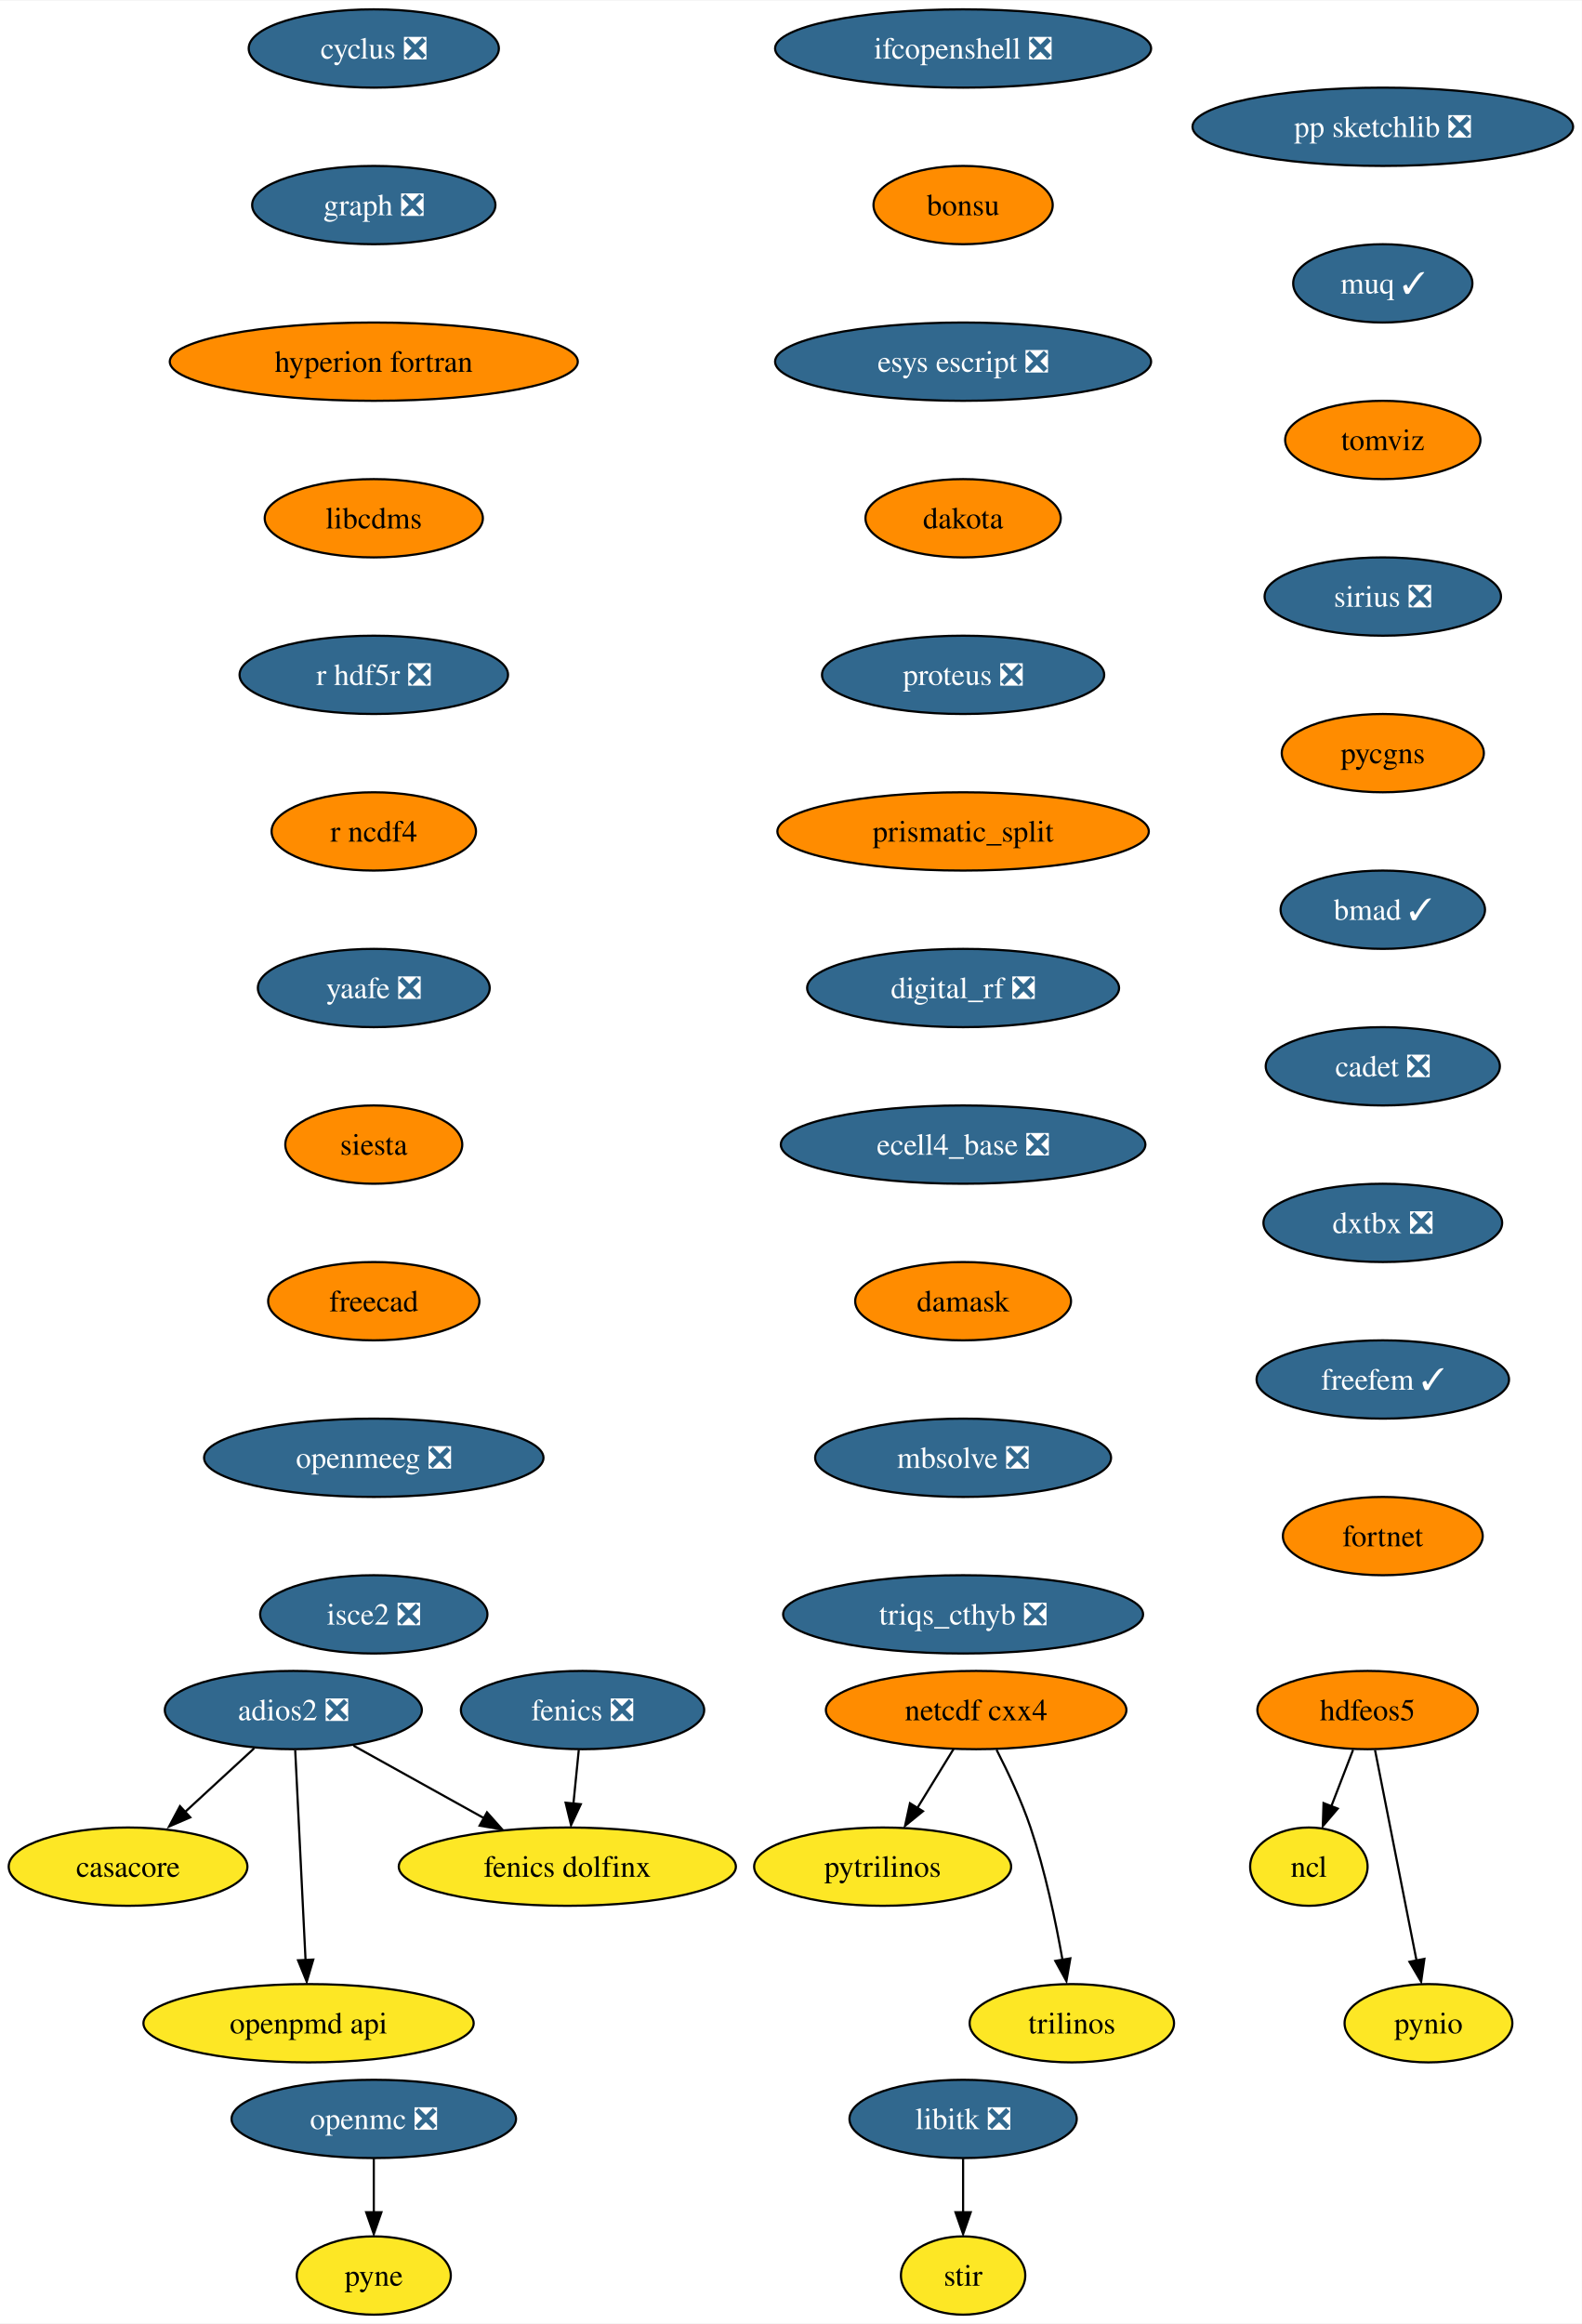
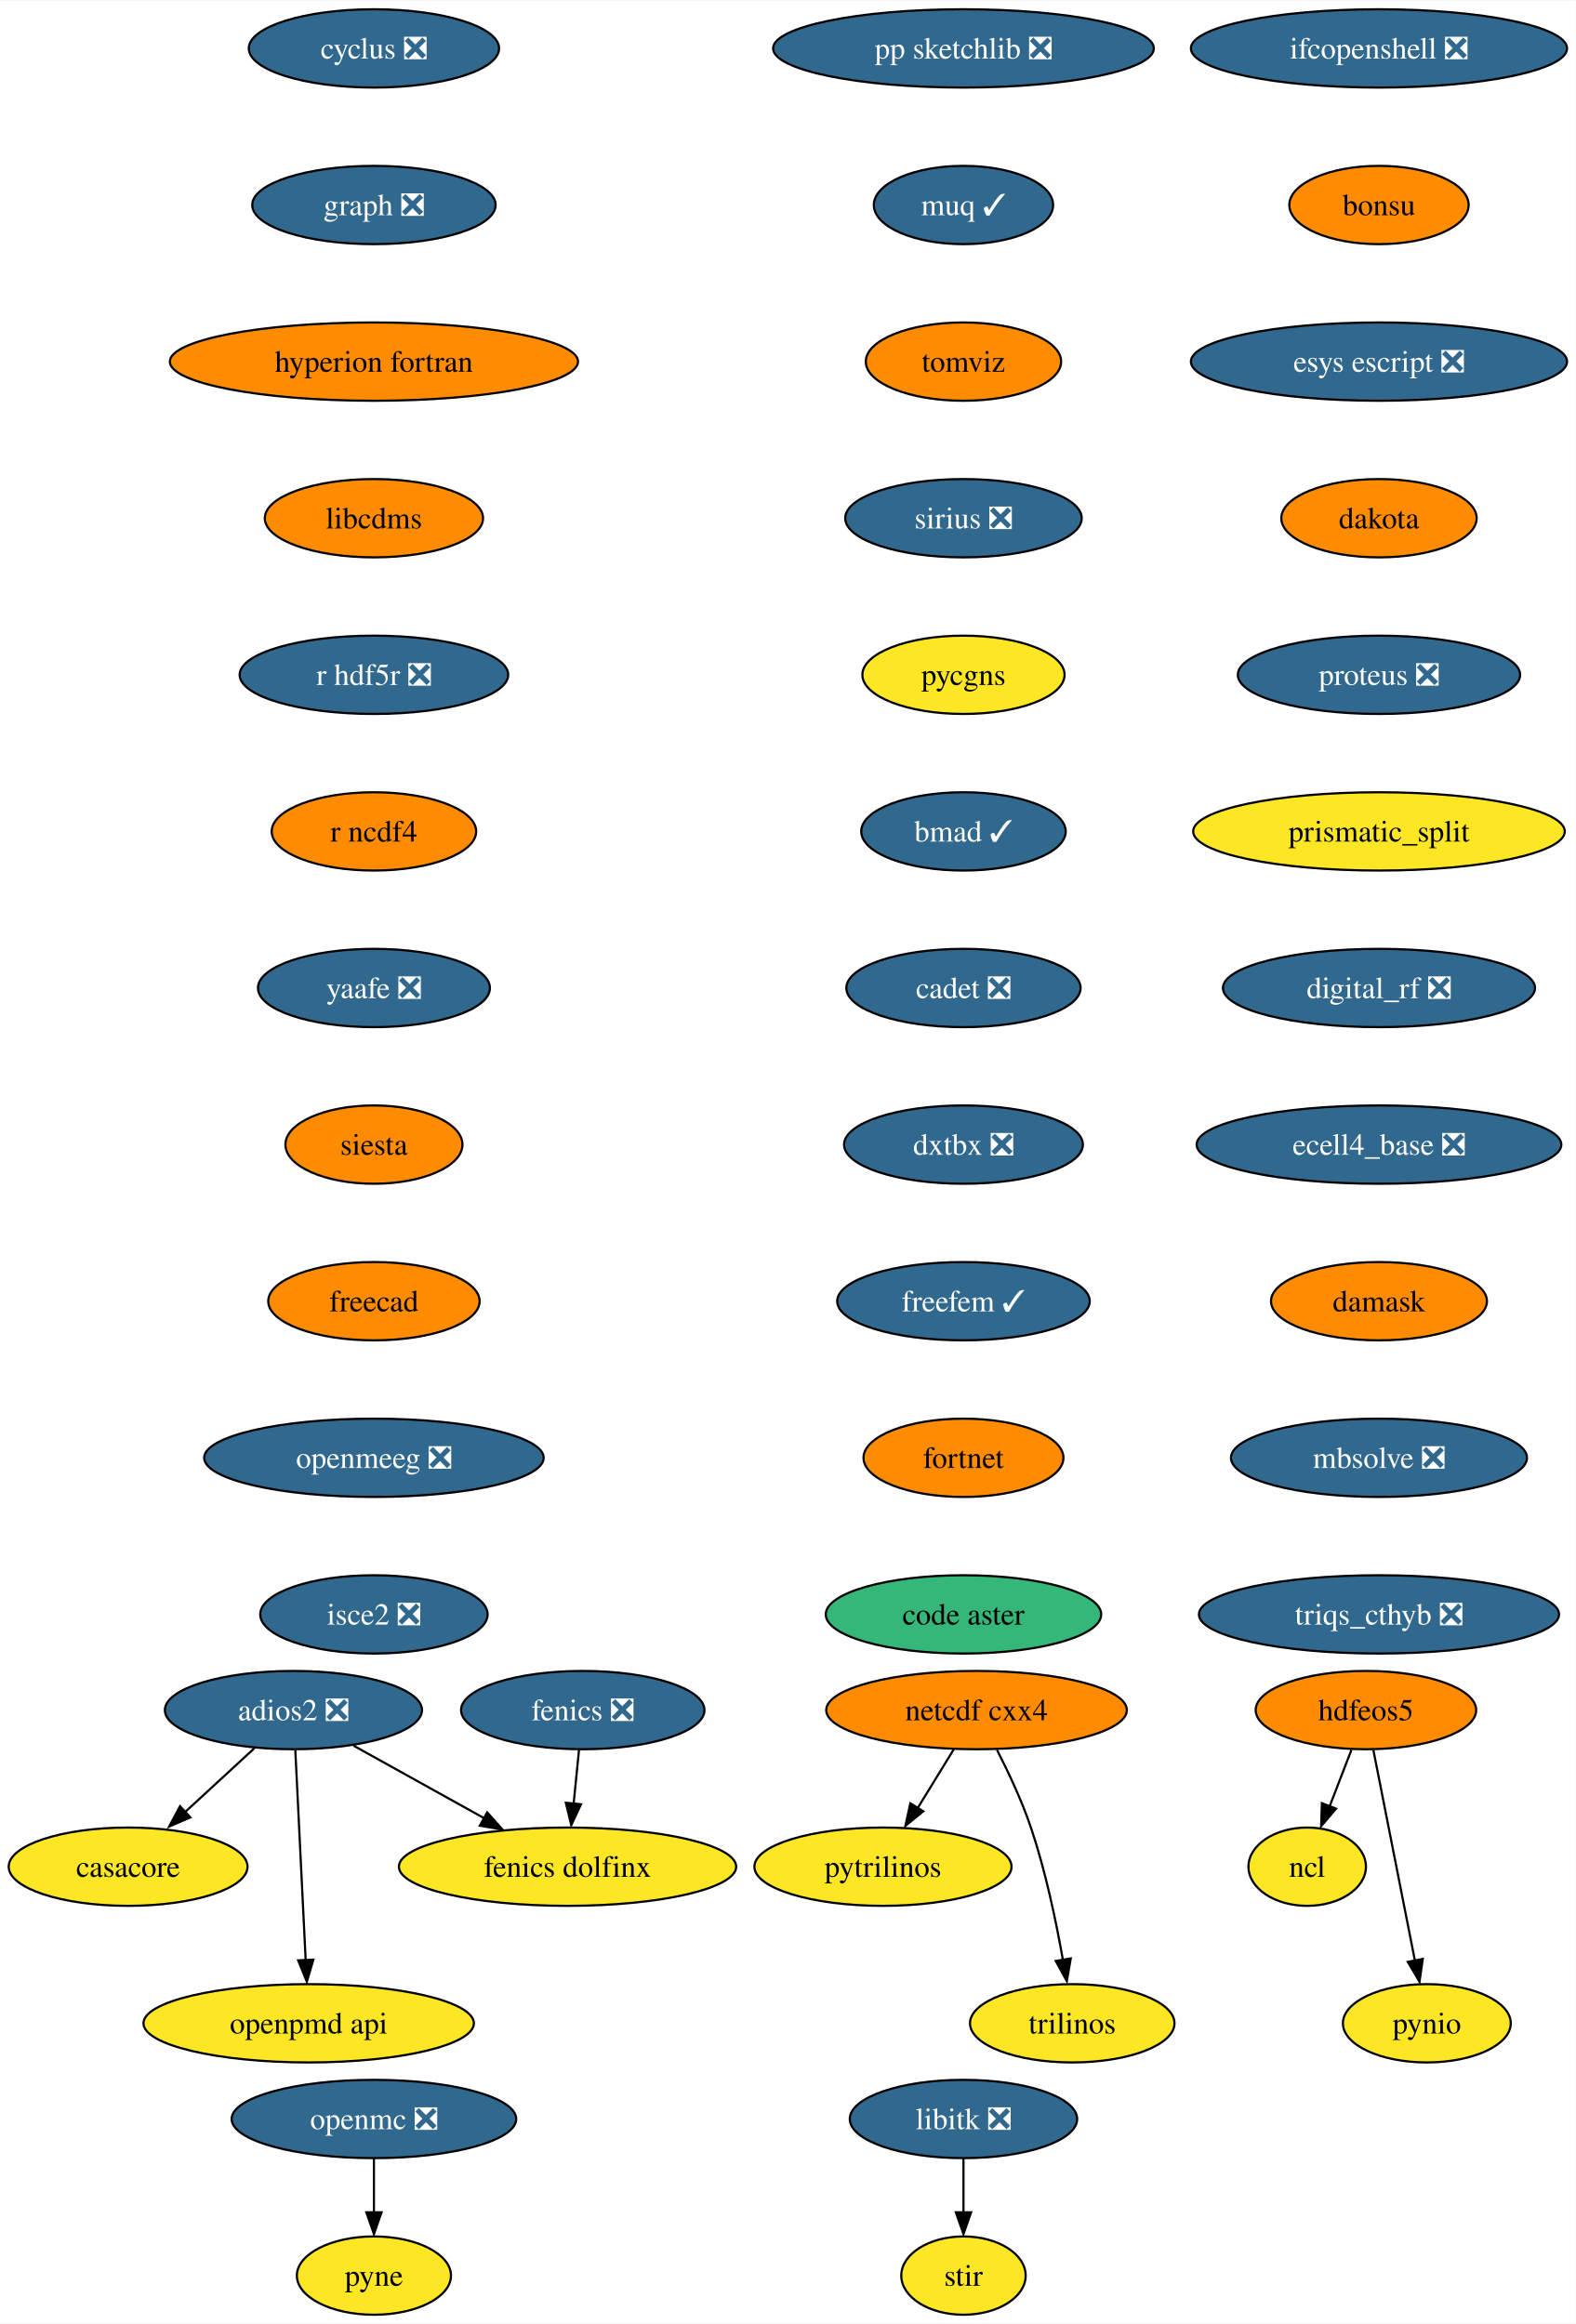
- <svg xmlns="http://www.w3.org/2000/svg" xmlns:xlink="http://www.w3.org/1999/xlink" width="727pt" height="1068pt" viewBox="0.00 0.00 727.40 1068.00">
+ <svg xmlns="http://www.w3.org/2000/svg" xmlns:xlink="http://www.w3.org/1999/xlink" width="724pt" height="1068pt" viewBox="0.00 0.00 724.35 1068.00">
  <g id="graph0" class="graph" transform="scale(1 1) rotate(0) translate(4 1064)">
-     <polygon fill="white" stroke="none" points="-4,4 -4,-1064 723.4,-1064 723.4,4 -4,4" />
+     <polygon fill="white" stroke="none" points="-4,4 -4,-1064 720.35,-1064 720.35,4 -4,4" />
    <g id="node1" class="node">
      <g id="a_node1">
        <a xlink:href="https://github.com/conda-forge/casacore-feedstock" xlink:title="casacore">
          <ellipse fill="#fde725" stroke="black" cx="54.89" cy="-206" rx="54.89" ry="18" />
          <text text-anchor="middle" x="54.89" y="-201.33" font-family="Times,serif" font-size="14.00">casacore</text>
        </a>
      </g>
    </g>
    <g id="node2" class="node">
      <g id="a_node2">
        <a xlink:href="https://github.com/conda-forge/cyclus-feedstock/pull/67" xlink:title="cyclus ❎">
          <ellipse fill="#31688e" stroke="black" cx="167.89" cy="-1042" rx="57.52" ry="18" />
          <text text-anchor="middle" x="167.89" y="-1037.33" font-family="Times,serif" font-size="14.00" fill="white">cyclus ❎</text>
        </a>
      </g>
    </g>
    <g id="node3" class="node">
      <g id="a_node3">
        <a xlink:href="https://github.com/conda-forge/graph-feedstock/pull/8" xlink:title="graph ❎">
          <ellipse fill="#31688e" stroke="black" cx="167.89" cy="-970" rx="55.94" ry="18" />
          <text text-anchor="middle" x="167.89" y="-965.33" font-family="Times,serif" font-size="14.00" fill="white">graph ❎</text>
        </a>
      </g>
    </g>
    <g id="node6" class="node">
      <g id="a_node6">
        <a xlink:href="https://github.com/conda-forge/hyperion-fortran-feedstock" xlink:title="hyperion fortran">
          <ellipse fill="#ff8c00" stroke="black" cx="167.89" cy="-898" rx="93.82" ry="18" />
          <text text-anchor="middle" x="167.89" y="-893.33" font-family="Times,serif" font-size="14.00">hyperion fortran</text>
        </a>
      </g>
    </g>
    <g id="node4" class="node">
      <g id="a_node4">
        <a xlink:href="https://github.com/conda-forge/fenics-feedstock/pull/174" xlink:title="fenics ❎">
          <ellipse fill="#31688e" stroke="black" cx="263.89" cy="-278" rx="55.94" ry="18" />
          <text text-anchor="middle" x="263.89" y="-273.32" font-family="Times,serif" font-size="14.00" fill="white">fenics ❎</text>
        </a>
      </g>
    </g>
    <g id="node5" class="node">
      <g id="a_node5">
        <a xlink:href="https://github.com/conda-forge/fenics-dolfinx-feedstock" xlink:title="fenics dolfinx">
          <ellipse fill="#fde725" stroke="black" cx="256.89" cy="-206" rx="77.52" ry="18" />
          <text text-anchor="middle" x="256.89" y="-201.33" font-family="Times,serif" font-size="14.00">fenics dolfinx</text>
        </a>
      </g>
    </g>
    <g id="edge2" class="edge">
      <path fill="none" stroke="black" d="M262.16,-259.7C261.41,-252.24 260.52,-243.32 259.69,-234.97" />
      <polygon fill="black" stroke="black" points="263.08,-234.71 258.6,-225.1 256.11,-235.4 263.08,-234.71" />
    </g>
    <g id="node10" class="node">
      <g id="a_node10">
        <a xlink:href="https://github.com/conda-forge/libcdms-feedstock" xlink:title="libcdms">
          <ellipse fill="#ff8c00" stroke="black" cx="167.89" cy="-826" rx="50.16" ry="18" />
          <text text-anchor="middle" x="167.89" y="-821.33" font-family="Times,serif" font-size="14.00">libcdms</text>
        </a>
      </g>
    </g>
    <g id="node7" class="node">
      <g id="a_node7">
        <a xlink:href="https://github.com/conda-forge/hdfeos5-feedstock" xlink:title="hdfeos5">
-           <ellipse fill="#ff8c00" stroke="black" cx="624.89" cy="-278" rx="50.68" ry="18" />
-           <text text-anchor="middle" x="624.89" y="-273.32" font-family="Times,serif" font-size="14.00">hdfeos5</text>
+           <ellipse fill="#ff8c00" stroke="black" cx="623.89" cy="-278" rx="50.68" ry="18" />
+           <text text-anchor="middle" x="623.89" y="-273.32" font-family="Times,serif" font-size="14.00">hdfeos5</text>
        </a>
      </g>
    </g>
    <g id="node8" class="node">
      <g id="a_node8">
        <a xlink:href="https://github.com/conda-forge/ncl-feedstock" xlink:title="ncl">
-           <ellipse fill="#fde725" stroke="black" cx="597.89" cy="-206" rx="27" ry="18" />
-           <text text-anchor="middle" x="597.89" y="-201.33" font-family="Times,serif" font-size="14.00">ncl</text>
+           <ellipse fill="#fde725" stroke="black" cx="596.89" cy="-206" rx="27" ry="18" />
+           <text text-anchor="middle" x="596.89" y="-201.33" font-family="Times,serif" font-size="14.00">ncl</text>
        </a>
      </g>
    </g>
    <g id="edge4" class="edge">
-       <path fill="none" stroke="black" d="M618.22,-259.7C615.2,-251.87 611.56,-242.44 608.2,-233.73" />
-       <polygon fill="black" stroke="black" points="611.17,-232.69 604.3,-224.62 604.64,-235.21 611.17,-232.69" />
+       <path fill="none" stroke="black" d="M617.22,-259.7C614.2,-251.87 610.56,-242.44 607.2,-233.73" />
+       <polygon fill="black" stroke="black" points="610.17,-232.69 603.3,-224.62 603.64,-235.21 610.17,-232.69" />
    </g>
    <g id="node9" class="node">
      <g id="a_node9">
        <a xlink:href="https://github.com/conda-forge/pynio-feedstock" xlink:title="pynio">
-           <ellipse fill="#fde725" stroke="black" cx="652.89" cy="-134" rx="38.58" ry="18" />
-           <text text-anchor="middle" x="652.89" y="-129.32" font-family="Times,serif" font-size="14.00">pynio</text>
+           <ellipse fill="#fde725" stroke="black" cx="651.89" cy="-134" rx="38.58" ry="18" />
+           <text text-anchor="middle" x="651.89" y="-129.32" font-family="Times,serif" font-size="14.00">pynio</text>
        </a>
      </g>
    </g>
    <g id="edge5" class="edge">
-       <path fill="none" stroke="black" d="M628.32,-259.59C633.09,-235.4 641.78,-191.36 647.44,-162.65" />
-       <polygon fill="black" stroke="black" points="651.02,-163.6 649.52,-153.11 644.15,-162.24 651.02,-163.6" />
+       <path fill="none" stroke="black" d="M627.32,-259.59C632.09,-235.4 640.78,-191.36 646.44,-162.65" />
+       <polygon fill="black" stroke="black" points="650.02,-163.6 648.52,-153.11 643.15,-162.24 650.02,-163.6" />
    </g>
    <g id="node11" class="node">
      <g id="a_node11">
        <a xlink:href="https://github.com/conda-forge/r-hdf5r-feedstock/pull/28" xlink:title="r hdf5r ❎">
          <ellipse fill="#31688e" stroke="black" cx="167.89" cy="-754" rx="61.73" ry="18" />
          <text text-anchor="middle" x="167.89" y="-749.33" font-family="Times,serif" font-size="14.00" fill="white">r hdf5r ❎</text>
        </a>
      </g>
    </g>
    <g id="node19" class="node">
      <g id="a_node19">
        <a xlink:href="https://github.com/conda-forge/r-ncdf4-feedstock" xlink:title="r ncdf4">
          <ellipse fill="#ff8c00" stroke="black" cx="167.89" cy="-682" rx="47" ry="18" />
          <text text-anchor="middle" x="167.89" y="-677.33" font-family="Times,serif" font-size="14.00">r ncdf4</text>
        </a>
      </g>
    </g>
    <g id="node12" class="node">
      <g id="a_node12">
        <a xlink:href="https://github.com/conda-forge/libitk-feedstock/pull/81" xlink:title="libitk ❎">
          <ellipse fill="#31688e" stroke="black" cx="438.89" cy="-90" rx="52.26" ry="18" />
          <text text-anchor="middle" x="438.89" y="-85.33" font-family="Times,serif" font-size="14.00" fill="white">libitk ❎</text>
        </a>
      </g>
    </g>
    <g id="node13" class="node">
      <g id="a_node13">
        <a xlink:href="https://github.com/conda-forge/stir-feedstock" xlink:title="stir">
          <ellipse fill="#fde725" stroke="black" cx="438.89" cy="-18" rx="28.59" ry="18" />
          <text text-anchor="middle" x="438.89" y="-13.32" font-family="Times,serif" font-size="14.00">stir</text>
        </a>
      </g>
    </g>
    <g id="edge8" class="edge">
      <path fill="none" stroke="black" d="M438.89,-71.7C438.89,-64.24 438.89,-55.32 438.89,-46.97" />
      <polygon fill="black" stroke="black" points="442.39,-47.1 438.89,-37.1 435.39,-47.1 442.39,-47.1" />
    </g>
    <g id="node14" class="node">
      <g id="a_node14">
        <a xlink:href="https://github.com/conda-forge/netcdf-cxx4-feedstock" xlink:title="netcdf cxx4">
          <ellipse fill="#ff8c00" stroke="black" cx="444.89" cy="-278" rx="69.1" ry="18" />
          <text text-anchor="middle" x="444.89" y="-273.32" font-family="Times,serif" font-size="14.00">netcdf cxx4</text>
        </a>
      </g>
    </g>
    <g id="node15" class="node">
      <g id="a_node15">
        <a xlink:href="https://github.com/conda-forge/pytrilinos-feedstock" xlink:title="pytrilinos">
          <ellipse fill="#fde725" stroke="black" cx="401.89" cy="-206" rx="59.1" ry="18" />
          <text text-anchor="middle" x="401.89" y="-201.33" font-family="Times,serif" font-size="14.00">pytrilinos</text>
        </a>
      </g>
    </g>
    <g id="edge9" class="edge">
      <path fill="none" stroke="black" d="M434.48,-260.05C429.52,-251.97 423.47,-242.12 417.93,-233.11" />
      <polygon fill="black" stroke="black" points="420.42,-231.48 412.2,-224.79 414.46,-235.14 420.42,-231.48" />
    </g>
    <g id="node16" class="node">
      <g id="a_node16">
        <a xlink:href="https://github.com/conda-forge/trilinos-feedstock" xlink:title="trilinos">
          <ellipse fill="#fde725" stroke="black" cx="488.89" cy="-134" rx="47" ry="18" />
          <text text-anchor="middle" x="488.89" y="-129.32" font-family="Times,serif" font-size="14.00">trilinos</text>
        </a>
      </g>
    </g>
    <g id="edge10" class="edge">
      <path fill="none" stroke="black" d="M454.27,-259.75C459.48,-249.59 465.73,-236.34 469.89,-224 476.61,-204.11 481.47,-180.88 484.59,-163.15" />
      <polygon fill="black" stroke="black" points="488.2,-163.82 486.4,-153.38 481.29,-162.66 488.2,-163.82" />
    </g>
    <g id="node17" class="node">
      <g id="a_node17">
        <a xlink:href="https://github.com/conda-forge/openmc-feedstock/pull/63" xlink:title="openmc ❎">
          <ellipse fill="#31688e" stroke="black" cx="167.89" cy="-90" rx="65.41" ry="18" />
          <text text-anchor="middle" x="167.89" y="-85.33" font-family="Times,serif" font-size="14.00" fill="white">openmc ❎</text>
        </a>
      </g>
    </g>
    <g id="node18" class="node">
      <g id="a_node18">
        <a xlink:href="https://github.com/conda-forge/pyne-feedstock" xlink:title="pyne">
          <ellipse fill="#fde725" stroke="black" cx="167.89" cy="-18" rx="35.42" ry="18" />
          <text text-anchor="middle" x="167.89" y="-13.32" font-family="Times,serif" font-size="14.00">pyne</text>
        </a>
      </g>
    </g>
    <g id="edge11" class="edge">
      <path fill="none" stroke="black" d="M167.89,-71.7C167.89,-64.24 167.89,-55.32 167.89,-46.97" />
      <polygon fill="black" stroke="black" points="171.39,-47.1 167.89,-37.1 164.39,-47.1 171.39,-47.1" />
    </g>
    <g id="node20" class="node">
      <g id="a_node20">
        <a xlink:href="https://github.com/conda-forge/yaafe-feedstock/pull/22" xlink:title="yaafe ❎">
          <ellipse fill="#31688e" stroke="black" cx="167.89" cy="-610" rx="53.31" ry="18" />
          <text text-anchor="middle" x="167.89" y="-605.33" font-family="Times,serif" font-size="14.00" fill="white">yaafe ❎</text>
        </a>
      </g>
    </g>
    <g id="node21" class="node">
      <g id="a_node21">
        <a xlink:href="https://github.com/conda-forge/siesta-feedstock" xlink:title="siesta">
          <ellipse fill="#ff8c00" stroke="black" cx="167.89" cy="-538" rx="40.69" ry="18" />
          <text text-anchor="middle" x="167.89" y="-533.33" font-family="Times,serif" font-size="14.00">siesta</text>
        </a>
      </g>
    </g>
    <g id="node22" class="node">
      <g id="a_node22">
        <a xlink:href="https://github.com/conda-forge/freecad-feedstock" xlink:title="freecad">
          <ellipse fill="#ff8c00" stroke="black" cx="167.89" cy="-466" rx="48.58" ry="18" />
          <text text-anchor="middle" x="167.89" y="-461.32" font-family="Times,serif" font-size="14.00">freecad</text>
        </a>
      </g>
    </g>
    <g id="node24" class="node">
      <g id="a_node24">
        <a xlink:href="https://github.com/conda-forge/openmeeg-feedstock/pull/42" xlink:title="openmeeg ❎">
          <ellipse fill="#31688e" stroke="black" cx="167.89" cy="-394" rx="78.04" ry="18" />
          <text text-anchor="middle" x="167.89" y="-389.32" font-family="Times,serif" font-size="14.00" fill="white">openmeeg ❎</text>
        </a>
      </g>
    </g>
    <g id="node23" class="node">
      <g id="a_node23">
        <a xlink:href="https://github.com/conda-forge/openpmd-api-feedstock" xlink:title="openpmd api">
          <ellipse fill="#fde725" stroke="black" cx="137.89" cy="-134" rx="75.94" ry="18" />
          <text text-anchor="middle" x="137.89" y="-129.32" font-family="Times,serif" font-size="14.00">openpmd api</text>
        </a>
      </g>
    </g>
    <g id="node25" class="node">
      <g id="a_node25">
        <a xlink:href="https://github.com/conda-forge/isce2-feedstock/pull/62" xlink:title="isce2 ❎">
          <ellipse fill="#31688e" stroke="black" cx="167.89" cy="-322" rx="52.26" ry="18" />
          <text text-anchor="middle" x="167.89" y="-317.32" font-family="Times,serif" font-size="14.00" fill="white">isce2 ❎</text>
        </a>
      </g>
    </g>
    <g id="node26" class="node">
      <g id="a_node26">
        <a xlink:href="https://github.com/conda-forge/ifcopenshell-feedstock/pull/27" xlink:title="ifcopenshell ❎">
-           <ellipse fill="#31688e" stroke="black" cx="438.89" cy="-1042" rx="86.46" ry="18" />
-           <text text-anchor="middle" x="438.89" y="-1037.33" font-family="Times,serif" font-size="14.00" fill="white">ifcopenshell ❎</text>
+           <ellipse fill="#31688e" stroke="black" cx="629.89" cy="-1042" rx="86.46" ry="18" />
+           <text text-anchor="middle" x="629.89" y="-1037.33" font-family="Times,serif" font-size="14.00" fill="white">ifcopenshell ❎</text>
        </a>
      </g>
    </g>
    <g id="node27" class="node">
      <g id="a_node27">
        <a xlink:href="https://github.com/conda-forge/bonsu-feedstock" xlink:title="bonsu">
-           <ellipse fill="#ff8c00" stroke="black" cx="438.89" cy="-970" rx="41.21" ry="18" />
-           <text text-anchor="middle" x="438.89" y="-965.33" font-family="Times,serif" font-size="14.00">bonsu</text>
+           <ellipse fill="#ff8c00" stroke="black" cx="629.89" cy="-970" rx="41.21" ry="18" />
+           <text text-anchor="middle" x="629.89" y="-965.33" font-family="Times,serif" font-size="14.00">bonsu</text>
        </a>
      </g>
    </g>
    <g id="node29" class="node">
      <g id="a_node29">
        <a xlink:href="https://github.com/conda-forge/esys-escript-feedstock/pull/61" xlink:title="esys escript ❎">
-           <ellipse fill="#31688e" stroke="black" cx="438.89" cy="-898" rx="86.46" ry="18" />
-           <text text-anchor="middle" x="438.89" y="-893.33" font-family="Times,serif" font-size="14.00" fill="white">esys escript ❎</text>
+           <ellipse fill="#31688e" stroke="black" cx="629.89" cy="-898" rx="86.46" ry="18" />
+           <text text-anchor="middle" x="629.89" y="-893.33" font-family="Times,serif" font-size="14.00" fill="white">esys escript ❎</text>
        </a>
      </g>
    </g>
    <g id="node28" class="node">
      <g id="a_node28">
        <a xlink:href="https://github.com/conda-forge/adios2-feedstock/pull/70" xlink:title="adios2 ❎">
          <ellipse fill="#31688e" stroke="black" cx="130.89" cy="-278" rx="59.1" ry="18" />
          <text text-anchor="middle" x="130.89" y="-273.32" font-family="Times,serif" font-size="14.00" fill="white">adios2 ❎</text>
        </a>
      </g>
    </g>
    <g id="edge19" class="edge">
      <path fill="none" stroke="black" d="M112.88,-260.41C103.32,-251.61 91.4,-240.63 80.86,-230.92" />
      <polygon fill="black" stroke="black" points="83.5,-228.67 73.77,-224.47 78.76,-233.82 83.5,-228.67" />
    </g>
    <g id="edge20" class="edge">
      <path fill="none" stroke="black" d="M158.54,-261.64C176.14,-251.86 199.18,-239.06 218.54,-228.31" />
      <polygon fill="black" stroke="black" points="219.95,-230.97 226.99,-223.06 216.55,-224.85 219.95,-230.97" />
    </g>
    <g id="edge21" class="edge">
      <path fill="none" stroke="black" d="M131.75,-259.59C132.94,-235.5 135.09,-191.75 136.51,-163.03" />
      <polygon fill="black" stroke="black" points="140.05,-163.27 137.05,-153.11 133.06,-162.93 140.05,-163.27" />
    </g>
    <g id="node30" class="node">
      <g id="a_node30">
        <a xlink:href="https://github.com/conda-forge/dakota-feedstock" xlink:title="dakota">
-           <ellipse fill="#ff8c00" stroke="black" cx="438.89" cy="-826" rx="44.9" ry="18" />
-           <text text-anchor="middle" x="438.89" y="-821.33" font-family="Times,serif" font-size="14.00">dakota</text>
+           <ellipse fill="#ff8c00" stroke="black" cx="629.89" cy="-826" rx="44.9" ry="18" />
+           <text text-anchor="middle" x="629.89" y="-821.33" font-family="Times,serif" font-size="14.00">dakota</text>
        </a>
      </g>
    </g>
    <g id="node31" class="node">
      <g id="a_node31">
        <a xlink:href="https://github.com/conda-forge/proteus-feedstock/pull/53" xlink:title="proteus ❎">
-           <ellipse fill="#31688e" stroke="black" cx="438.89" cy="-754" rx="64.89" ry="18" />
-           <text text-anchor="middle" x="438.89" y="-749.33" font-family="Times,serif" font-size="14.00" fill="white">proteus ❎</text>
+           <ellipse fill="#31688e" stroke="black" cx="629.89" cy="-754" rx="64.89" ry="18" />
+           <text text-anchor="middle" x="629.89" y="-749.33" font-family="Times,serif" font-size="14.00" fill="white">proteus ❎</text>
        </a>
      </g>
    </g>
    <g id="node32" class="node">
      <g id="a_node32">
        <a xlink:href="https://github.com/conda-forge/prismatic_split-feedstock" xlink:title="prismatic_split">
-           <ellipse fill="#ff8c00" stroke="black" cx="438.89" cy="-682" rx="85.41" ry="18" />
-           <text text-anchor="middle" x="438.89" y="-677.33" font-family="Times,serif" font-size="14.00">prismatic_split</text>
+           <ellipse fill="#fde725" stroke="black" cx="629.89" cy="-682" rx="85.41" ry="18" />
+           <text text-anchor="middle" x="629.89" y="-677.33" font-family="Times,serif" font-size="14.00">prismatic_split</text>
        </a>
      </g>
    </g>
    <g id="node33" class="node">
      <g id="a_node33">
        <a xlink:href="https://github.com/conda-forge/digital_rf-feedstock/pull/25" xlink:title="digital_rf ❎">
-           <ellipse fill="#31688e" stroke="black" cx="438.89" cy="-610" rx="71.73" ry="18" />
-           <text text-anchor="middle" x="438.89" y="-605.33" font-family="Times,serif" font-size="14.00" fill="white">digital_rf ❎</text>
+           <ellipse fill="#31688e" stroke="black" cx="629.89" cy="-610" rx="71.73" ry="18" />
+           <text text-anchor="middle" x="629.89" y="-605.33" font-family="Times,serif" font-size="14.00" fill="white">digital_rf ❎</text>
        </a>
      </g>
    </g>
    <g id="node34" class="node">
      <g id="a_node34">
        <a xlink:href="https://github.com/conda-forge/ecell4_base-feedstock/pull/22" xlink:title="ecell4_base ❎">
-           <ellipse fill="#31688e" stroke="black" cx="438.89" cy="-538" rx="83.83" ry="18" />
-           <text text-anchor="middle" x="438.89" y="-533.33" font-family="Times,serif" font-size="14.00" fill="white">ecell4_base ❎</text>
+           <ellipse fill="#31688e" stroke="black" cx="629.89" cy="-538" rx="83.83" ry="18" />
+           <text text-anchor="middle" x="629.89" y="-533.33" font-family="Times,serif" font-size="14.00" fill="white">ecell4_base ❎</text>
        </a>
      </g>
    </g>
    <g id="node35" class="node">
      <g id="a_node35">
        <a xlink:href="https://github.com/conda-forge/damask-feedstock" xlink:title="damask">
-           <ellipse fill="#ff8c00" stroke="black" cx="438.89" cy="-466" rx="49.63" ry="18" />
-           <text text-anchor="middle" x="438.89" y="-461.32" font-family="Times,serif" font-size="14.00">damask</text>
+           <ellipse fill="#ff8c00" stroke="black" cx="629.89" cy="-466" rx="49.63" ry="18" />
+           <text text-anchor="middle" x="629.89" y="-461.32" font-family="Times,serif" font-size="14.00">damask</text>
        </a>
      </g>
    </g>
    <g id="node36" class="node">
      <g id="a_node36">
        <a xlink:href="https://github.com/conda-forge/mbsolve-feedstock/pull/14" xlink:title="mbsolve ❎">
-           <ellipse fill="#31688e" stroke="black" cx="438.89" cy="-394" rx="68.04" ry="18" />
-           <text text-anchor="middle" x="438.89" y="-389.32" font-family="Times,serif" font-size="14.00" fill="white">mbsolve ❎</text>
+           <ellipse fill="#31688e" stroke="black" cx="629.89" cy="-394" rx="68.04" ry="18" />
+           <text text-anchor="middle" x="629.89" y="-389.32" font-family="Times,serif" font-size="14.00" fill="white">mbsolve ❎</text>
        </a>
      </g>
    </g>
    <g id="node37" class="node">
      <g id="a_node37">
        <a xlink:href="https://github.com/conda-forge/triqs_cthyb-feedstock/pull/29" xlink:title="triqs_cthyb ❎">
-           <ellipse fill="#31688e" stroke="black" cx="438.89" cy="-322" rx="82.77" ry="18" />
-           <text text-anchor="middle" x="438.89" y="-317.32" font-family="Times,serif" font-size="14.00" fill="white">triqs_cthyb ❎</text>
+           <ellipse fill="#31688e" stroke="black" cx="629.89" cy="-322" rx="82.77" ry="18" />
+           <text text-anchor="middle" x="629.89" y="-317.32" font-family="Times,serif" font-size="14.00" fill="white">triqs_cthyb ❎</text>
        </a>
      </g>
    </g>
    <g id="node38" class="node">
      <g id="a_node38">
        <a xlink:href="https://github.com/conda-forge/pp-sketchlib-feedstock/pull/38" xlink:title="pp sketchlib ❎">
-           <ellipse fill="#31688e" stroke="black" cx="631.89" cy="-1006" rx="87.51" ry="18" />
-           <text text-anchor="middle" x="631.89" y="-1001.33" font-family="Times,serif" font-size="14.00" fill="white">pp sketchlib ❎</text>
+           <ellipse fill="#31688e" stroke="black" cx="438.89" cy="-1042" rx="87.51" ry="18" />
+           <text text-anchor="middle" x="438.89" y="-1037.33" font-family="Times,serif" font-size="14.00" fill="white">pp sketchlib ❎</text>
        </a>
      </g>
    </g>
    <g id="node39" class="node">
      <g id="a_node39">
        <a xlink:href="https://github.com/conda-forge/muq-feedstock/pull/31" xlink:title="muq ✓">
-           <ellipse fill="#31688e" stroke="black" cx="631.89" cy="-934" rx="41.21" ry="18" />
-           <text text-anchor="middle" x="631.89" y="-929.33" font-family="Times,serif" font-size="14.00" fill="white">muq ✓</text>
+           <ellipse fill="#31688e" stroke="black" cx="438.89" cy="-970" rx="41.21" ry="18" />
+           <text text-anchor="middle" x="438.89" y="-965.33" font-family="Times,serif" font-size="14.00" fill="white">muq ✓</text>
        </a>
      </g>
    </g>
    <g id="node40" class="node">
      <g id="a_node40">
        <a xlink:href="https://github.com/conda-forge/tomviz-feedstock" xlink:title="tomviz">
-           <ellipse fill="#ff8c00" stroke="black" cx="631.89" cy="-862" rx="44.9" ry="18" />
-           <text text-anchor="middle" x="631.89" y="-857.33" font-family="Times,serif" font-size="14.00">tomviz</text>
+           <ellipse fill="#ff8c00" stroke="black" cx="438.89" cy="-898" rx="44.9" ry="18" />
+           <text text-anchor="middle" x="438.89" y="-893.33" font-family="Times,serif" font-size="14.00">tomviz</text>
        </a>
      </g>
    </g>
    <g id="node41" class="node">
      <g id="a_node41">
        <a xlink:href="https://github.com/conda-forge/sirius-feedstock/pull/19" xlink:title="sirius ❎">
-           <ellipse fill="#31688e" stroke="black" cx="631.89" cy="-790" rx="54.36" ry="18" />
-           <text text-anchor="middle" x="631.89" y="-785.33" font-family="Times,serif" font-size="14.00" fill="white">sirius ❎</text>
+           <ellipse fill="#31688e" stroke="black" cx="438.89" cy="-826" rx="54.36" ry="18" />
+           <text text-anchor="middle" x="438.89" y="-821.33" font-family="Times,serif" font-size="14.00" fill="white">sirius ❎</text>
        </a>
      </g>
    </g>
    <g id="node42" class="node">
      <g id="a_node42">
        <a xlink:href="https://github.com/conda-forge/pycgns-feedstock" xlink:title="pycgns">
-           <ellipse fill="#ff8c00" stroke="black" cx="631.89" cy="-718" rx="46.47" ry="18" />
-           <text text-anchor="middle" x="631.89" y="-713.33" font-family="Times,serif" font-size="14.00">pycgns</text>
+           <ellipse fill="#fde725" stroke="black" cx="438.89" cy="-754" rx="46.47" ry="18" />
+           <text text-anchor="middle" x="438.89" y="-749.33" font-family="Times,serif" font-size="14.00">pycgns</text>
        </a>
      </g>
    </g>
    <g id="node43" class="node">
      <g id="a_node43">
        <a xlink:href="https://github.com/conda-forge/bmad-feedstock/pull/200" xlink:title="bmad ✓">
-           <ellipse fill="#31688e" stroke="black" cx="631.89" cy="-646" rx="47" ry="18" />
-           <text text-anchor="middle" x="631.89" y="-641.33" font-family="Times,serif" font-size="14.00" fill="white">bmad ✓</text>
+           <ellipse fill="#31688e" stroke="black" cx="438.89" cy="-682" rx="47" ry="18" />
+           <text text-anchor="middle" x="438.89" y="-677.33" font-family="Times,serif" font-size="14.00" fill="white">bmad ✓</text>
        </a>
      </g>
    </g>
    <g id="node44" class="node">
      <g id="a_node44">
        <a xlink:href="https://github.com/conda-forge/cadet-feedstock/pull/8" xlink:title="cadet ❎">
-           <ellipse fill="#31688e" stroke="black" cx="631.89" cy="-574" rx="53.84" ry="18" />
-           <text text-anchor="middle" x="631.89" y="-569.33" font-family="Times,serif" font-size="14.00" fill="white">cadet ❎</text>
+           <ellipse fill="#31688e" stroke="black" cx="438.89" cy="-610" rx="53.84" ry="18" />
+           <text text-anchor="middle" x="438.89" y="-605.33" font-family="Times,serif" font-size="14.00" fill="white">cadet ❎</text>
        </a>
      </g>
    </g>
    <g id="node45" class="node">
      <g id="a_node45">
        <a xlink:href="https://github.com/conda-forge/dxtbx-feedstock/pull/33" xlink:title="dxtbx ❎">
-           <ellipse fill="#31688e" stroke="black" cx="631.89" cy="-502" rx="54.89" ry="18" />
-           <text text-anchor="middle" x="631.89" y="-497.32" font-family="Times,serif" font-size="14.00" fill="white">dxtbx ❎</text>
+           <ellipse fill="#31688e" stroke="black" cx="438.89" cy="-538" rx="54.89" ry="18" />
+           <text text-anchor="middle" x="438.89" y="-533.33" font-family="Times,serif" font-size="14.00" fill="white">dxtbx ❎</text>
        </a>
      </g>
    </g>
    <g id="node46" class="node">
      <g id="a_node46">
        <a xlink:href="https://github.com/conda-forge/freefem-feedstock/pull/3" xlink:title="freefem ✓">
-           <ellipse fill="#31688e" stroke="black" cx="631.89" cy="-430" rx="58.05" ry="18" />
-           <text text-anchor="middle" x="631.89" y="-425.32" font-family="Times,serif" font-size="14.00" fill="white">freefem ✓</text>
+           <ellipse fill="#31688e" stroke="black" cx="438.89" cy="-466" rx="58.05" ry="18" />
+           <text text-anchor="middle" x="438.89" y="-461.32" font-family="Times,serif" font-size="14.00" fill="white">freefem ✓</text>
        </a>
      </g>
    </g>
    <g id="node47" class="node">
      <g id="a_node47">
        <a xlink:href="https://github.com/conda-forge/fortnet-feedstock" xlink:title="fortnet">
-           <ellipse fill="#ff8c00" stroke="black" cx="631.89" cy="-358" rx="45.95" ry="18" />
-           <text text-anchor="middle" x="631.89" y="-353.32" font-family="Times,serif" font-size="14.00">fortnet</text>
+           <ellipse fill="#ff8c00" stroke="black" cx="438.89" cy="-394" rx="45.95" ry="18" />
+           <text text-anchor="middle" x="438.89" y="-389.32" font-family="Times,serif" font-size="14.00">fortnet</text>
+         </a>
+       </g>
+     </g>
+     <g id="node48" class="node">
+       <g id="a_node48">
+         <a xlink:href="https://github.com/conda-forge/code-aster-feedstock" xlink:title="code aster">
+           <ellipse fill="#35b779" stroke="black" cx="438.89" cy="-322" rx="63.31" ry="18" />
+           <text text-anchor="middle" x="438.89" y="-317.32" font-family="Times,serif" font-size="14.00">code aster</text>
        </a>
      </g>
    </g>
  </g>
</svg>
